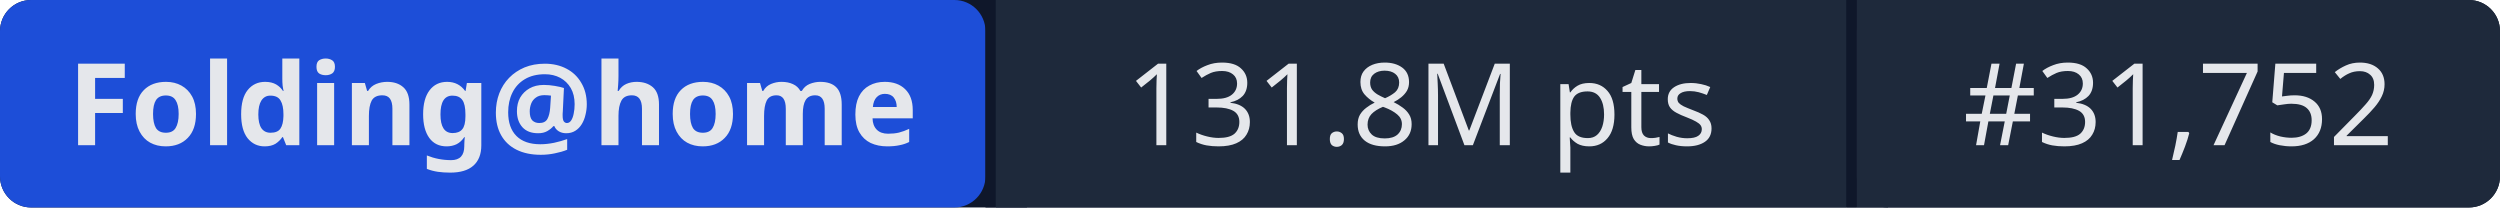
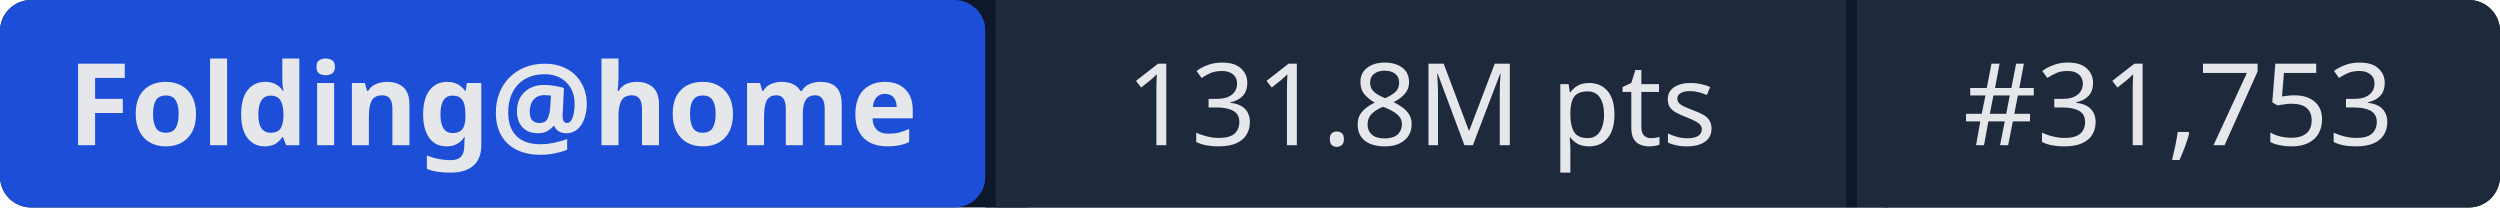
- <svg xmlns="http://www.w3.org/2000/svg" width="241" height="20" role="img" aria-label="Folding@home: 131.8M pts | #31,752">
+ <svg xmlns="http://www.w3.org/2000/svg" width="241" height="20" role="img" aria-label="Folding@home: 131.8M pts | #31,753">
  <rect width="241" height="20" rx="3" fill="#0f172a" />
  <rect x="0" width="95" height="20" rx="3" fill="#1d4ed8" />
  <rect x="95" width="1" height="20" fill="#0f172a" />
  <rect x="96" width="82" height="20" fill="#1e293b" />
  <rect x="178" width="1" height="20" fill="#0f172a" />
  <rect x="179" width="62" height="20" rx="3" fill="#1e293b" />
  <rect x="96" width="3" height="20" fill="#1e293b" />
  <rect x="179" width="3" height="20" fill="#1e293b" />
  <g fill="#e5e7eb" font-family="system-ui,sans-serif" font-size="11" text-anchor="middle">
    <text x="47.5" y="14" font-weight="600">Folding@home</text>
    <text x="137" y="14">131.8M pts</text>
-     <text x="210" y="14">#31,752</text>
+     <text x="210" y="14">#31,753</text>
  </g>
</svg>
